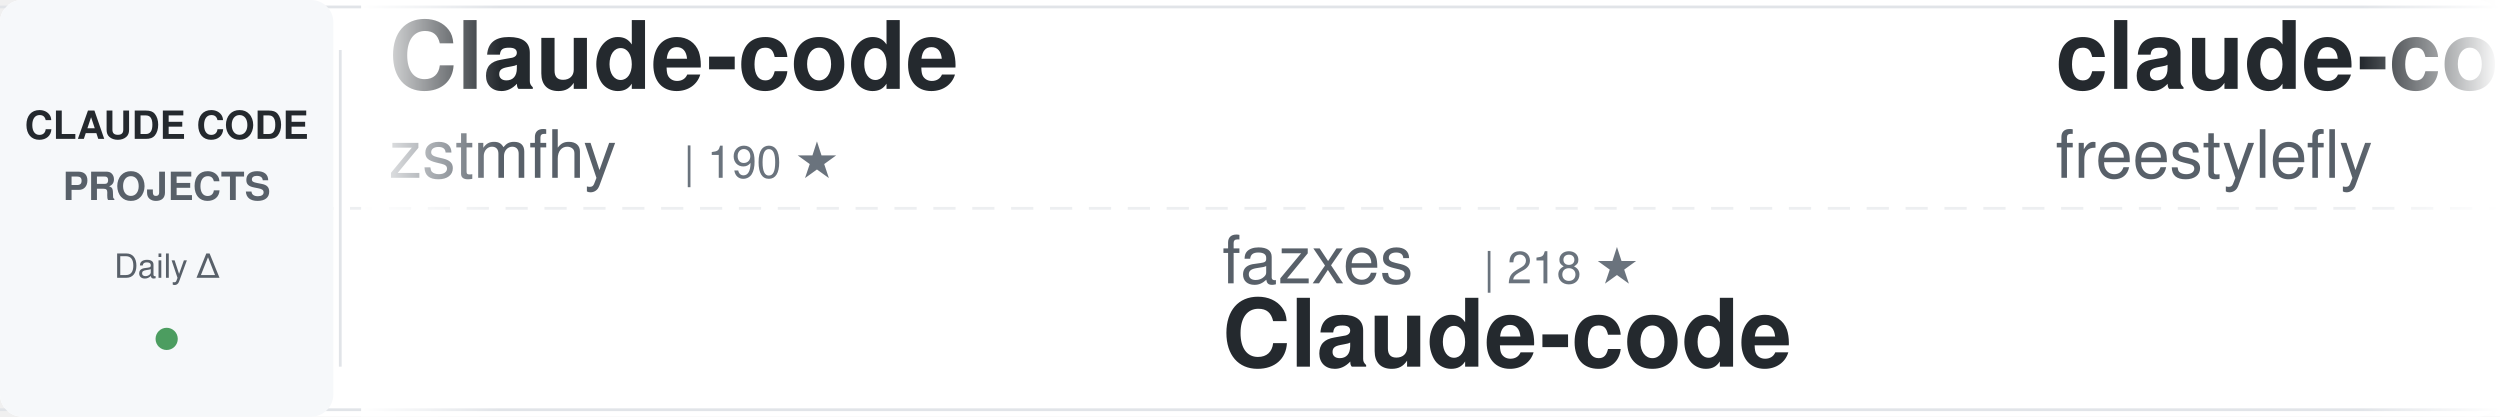
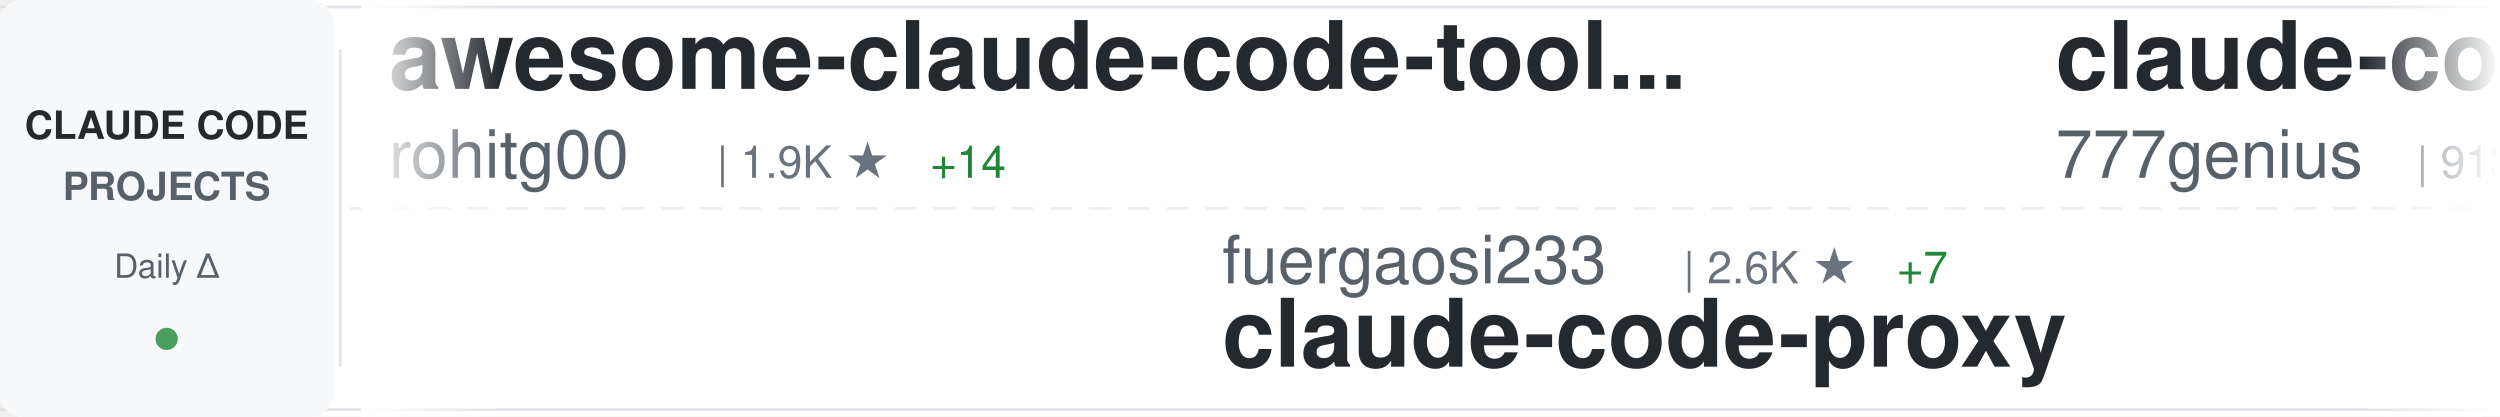
<svg xmlns="http://www.w3.org/2000/svg" width="900" height="150">
  <defs>
    <linearGradient id="awesomeLeftFade" x1="0%" y1="0%" x2="100%" y2="0%">
      <stop offset="0%" style="stop-color:#ffffff;stop-opacity:1" />
      <stop offset="100%" style="stop-color:#ffffff;stop-opacity:0" />
    </linearGradient>
    <linearGradient id="awesomeRightFade" x1="0%" y1="0%" x2="100%" y2="0%">
      <stop offset="0%" style="stop-color:#ffffff;stop-opacity:0" />
      <stop offset="100%" style="stop-color:#ffffff;stop-opacity:1" />
    </linearGradient>
  </defs>
  <rect width="900" height="150" fill="#ffffff" rx="8" />
  <rect x="0" y="2" width="900" height="1" fill="#e1e4e8" />
  <rect x="0" y="147" width="900" height="1" fill="#e1e4e8" />
  <line x1="0" y1="75" x2="900" y2="75" stroke="#e1e4e8" stroke-width="1" stroke-dasharray="8 6" opacity="0.6" />
  <rect x="0" y="0" width="120" height="150" fill="#f6f8fa" rx="8" />
  <text x="60" y="50" font-family="-apple-system, BlinkMacSystemFont, 'Segoe UI', Helvetica, Arial, sans-serif" font-size="14" font-weight="600" fill="#24292e" text-anchor="middle">CLAUDE CODE</text>
  <text x="60" y="72" font-family="-apple-system, BlinkMacSystemFont, 'Segoe UI', Helvetica, Arial, sans-serif" font-size="14" font-weight="600" fill="#586069" text-anchor="middle">PROJECTS</text>
  <text x="60" y="100" font-family="-apple-system, BlinkMacSystemFont, 'Segoe UI', Helvetica, Arial, sans-serif" font-size="12" font-weight="500" fill="#586069" text-anchor="middle">Daily Δ</text>
  <circle cx="60" cy="122" r="4" fill="#22863a" opacity="0.8" />
  <rect x="122" y="18" width="1" height="114" fill="#e1e4e8" />
  <clipPath id="awesomeTickerClip">
    <rect x="130" y="0" width="770" height="150" />
  </clipPath>
  <g clip-path="url(#awesomeTickerClip)">
    <g id="awesomeTickerItems">
      <animateTransform attributeName="transform" attributeType="XML" type="translate" from="0 0" to="-3000 0" dur="54s" repeatCount="indefinite" />
      <g transform="translate(0, 0)">
-         <text x="140" y="32" font-family="-apple-system, BlinkMacSystemFont, 'Segoe UI', Helvetica, Arial, sans-serif" font-size="34" font-weight="600" fill="#24292e">Claude-code</text>
-         <text x="140" y="64" font-family="-apple-system, BlinkMacSystemFont, 'Segoe UI', Helvetica, Arial, sans-serif" font-size="24" font-weight="400" fill="#586069">zstmfhy</text>
-         <text x="246" y="64" font-family="-apple-system, BlinkMacSystemFont, 'Segoe UI', Helvetica, Arial, sans-serif" font-size="16" font-weight="500" fill="#6a737d">| 190 ★</text>
+         <text x="140" y="32" font-family="-apple-system, BlinkMacSystemFont, 'Segoe UI', Helvetica, Arial, sans-serif" font-size="34" font-weight="600" fill="#24292e">awesome-claude-code-tool...</text>
+         <text x="140" y="64" font-family="-apple-system, BlinkMacSystemFont, 'Segoe UI', Helvetica, Arial, sans-serif" font-size="24" font-weight="400" fill="#586069">rohitg00</text>
+         <text x="258" y="64" font-family="-apple-system, BlinkMacSystemFont, 'Segoe UI', Helvetica, Arial, sans-serif" font-size="16" font-weight="500" fill="#6a737d">| 1.9K ★</text>
+         <text x="335" y="64" font-family="-apple-system, BlinkMacSystemFont, 'Segoe UI', Helvetica, Arial, sans-serif" font-size="16" font-weight="500" fill="#22863a"> +14</text>
      </g>
      <g transform="translate(300, 0)">
-         <text x="140" y="102" font-family="-apple-system, BlinkMacSystemFont, 'Segoe UI', Helvetica, Arial, sans-serif" font-size="24" font-weight="400" fill="#586069">fazxes</text>
-         <text x="234" y="102" font-family="-apple-system, BlinkMacSystemFont, 'Segoe UI', Helvetica, Arial, sans-serif" font-size="16" font-weight="500" fill="#6a737d">| 218 ★</text>
-         <text x="140" y="132" font-family="-apple-system, BlinkMacSystemFont, 'Segoe UI', Helvetica, Arial, sans-serif" font-size="34" font-weight="600" fill="#24292e">Claude-code</text>
+         <text x="140" y="102" font-family="-apple-system, BlinkMacSystemFont, 'Segoe UI', Helvetica, Arial, sans-serif" font-size="24" font-weight="400" fill="#586069">fuergaosi233</text>
+         <text x="306" y="102" font-family="-apple-system, BlinkMacSystemFont, 'Segoe UI', Helvetica, Arial, sans-serif" font-size="16" font-weight="500" fill="#6a737d">| 2.6K ★</text>
+         <text x="383" y="102" font-family="-apple-system, BlinkMacSystemFont, 'Segoe UI', Helvetica, Arial, sans-serif" font-size="16" font-weight="500" fill="#22863a"> +7</text>
+         <text x="140" y="132" font-family="-apple-system, BlinkMacSystemFont, 'Segoe UI', Helvetica, Arial, sans-serif" font-size="34" font-weight="600" fill="#24292e">claude-code-proxy</text>
      </g>
      <g transform="translate(600, 0)">
-         <text x="140" y="32" font-family="-apple-system, BlinkMacSystemFont, 'Segoe UI', Helvetica, Arial, sans-serif" font-size="34" font-weight="600" fill="#24292e">claude-code</text>
-         <text x="140" y="64" font-family="-apple-system, BlinkMacSystemFont, 'Segoe UI', Helvetica, Arial, sans-serif" font-size="24" font-weight="400" fill="#586069">freestylefly</text>
-         <text x="306" y="64" font-family="-apple-system, BlinkMacSystemFont, 'Segoe UI', Helvetica, Arial, sans-serif" font-size="16" font-weight="500" fill="#6a737d">| 125 ★</text>
+         <text x="140" y="32" font-family="-apple-system, BlinkMacSystemFont, 'Segoe UI', Helvetica, Arial, sans-serif" font-size="34" font-weight="600" fill="#24292e">claude-code-source-code</text>
+         <text x="140" y="64" font-family="-apple-system, BlinkMacSystemFont, 'Segoe UI', Helvetica, Arial, sans-serif" font-size="24" font-weight="400" fill="#586069">777genius</text>
+         <text x="270" y="64" font-family="-apple-system, BlinkMacSystemFont, 'Segoe UI', Helvetica, Arial, sans-serif" font-size="16" font-weight="500" fill="#6a737d">| 913 ★</text>
      </g>
      <g transform="translate(900, 0)">
-         <text x="140" y="102" font-family="-apple-system, BlinkMacSystemFont, 'Segoe UI', Helvetica, Arial, sans-serif" font-size="24" font-weight="400" fill="#586069">777genius</text>
-         <text x="270" y="102" font-family="-apple-system, BlinkMacSystemFont, 'Segoe UI', Helvetica, Arial, sans-serif" font-size="16" font-weight="500" fill="#6a737d">| 913 ★</text>
-         <text x="140" y="132" font-family="-apple-system, BlinkMacSystemFont, 'Segoe UI', Helvetica, Arial, sans-serif" font-size="34" font-weight="600" fill="#24292e">claude-code-source-code</text>
+         <text x="140" y="102" font-family="-apple-system, BlinkMacSystemFont, 'Segoe UI', Helvetica, Arial, sans-serif" font-size="24" font-weight="400" fill="#586069">Alishahryar1</text>
+         <text x="306" y="102" font-family="-apple-system, BlinkMacSystemFont, 'Segoe UI', Helvetica, Arial, sans-serif" font-size="16" font-weight="500" fill="#6a737d">| 31.6K ★</text>
+         <text x="392" y="102" font-family="-apple-system, BlinkMacSystemFont, 'Segoe UI', Helvetica, Arial, sans-serif" font-size="16" font-weight="500" fill="#22863a"> +279</text>
+         <text x="140" y="132" font-family="-apple-system, BlinkMacSystemFont, 'Segoe UI', Helvetica, Arial, sans-serif" font-size="34" font-weight="600" fill="#24292e">free-claude-code</text>
      </g>
      <g transform="translate(1200, 0)">
-         <text x="140" y="32" font-family="-apple-system, BlinkMacSystemFont, 'Segoe UI', Helvetica, Arial, sans-serif" font-size="34" font-weight="600" fill="#24292e">claude-code-harness</text>
-         <text x="140" y="64" font-family="-apple-system, BlinkMacSystemFont, 'Segoe UI', Helvetica, Arial, sans-serif" font-size="24" font-weight="400" fill="#586069">Chachamaru127</text>
-         <text x="318" y="64" font-family="-apple-system, BlinkMacSystemFont, 'Segoe UI', Helvetica, Arial, sans-serif" font-size="16" font-weight="500" fill="#6a737d">| 2.5K ★</text>
-         <text x="395" y="64" font-family="-apple-system, BlinkMacSystemFont, 'Segoe UI', Helvetica, Arial, sans-serif" font-size="16" font-weight="500" fill="#22863a"> +97</text>
+         <text x="140" y="32" font-family="-apple-system, BlinkMacSystemFont, 'Segoe UI', Helvetica, Arial, sans-serif" font-size="34" font-weight="600" fill="#24292e">claude-code</text>
+         <text x="140" y="64" font-family="-apple-system, BlinkMacSystemFont, 'Segoe UI', Helvetica, Arial, sans-serif" font-size="24" font-weight="400" fill="#586069">lowcortisolprogrammer</text>
+         <text x="414" y="64" font-family="-apple-system, BlinkMacSystemFont, 'Segoe UI', Helvetica, Arial, sans-serif" font-size="16" font-weight="500" fill="#6a737d">| 172 ★</text>
      </g>
      <g transform="translate(1500, 0)">
-         <text x="140" y="102" font-family="-apple-system, BlinkMacSystemFont, 'Segoe UI', Helvetica, Arial, sans-serif" font-size="24" font-weight="400" fill="#586069">kodu-ai</text>
-         <text x="246" y="102" font-family="-apple-system, BlinkMacSystemFont, 'Segoe UI', Helvetica, Arial, sans-serif" font-size="16" font-weight="500" fill="#6a737d">| 5.3K ★</text>
-         <text x="140" y="132" font-family="-apple-system, BlinkMacSystemFont, 'Segoe UI', Helvetica, Arial, sans-serif" font-size="34" font-weight="600" fill="#24292e">claude-coder</text>
+         <text x="140" y="102" font-family="-apple-system, BlinkMacSystemFont, 'Segoe UI', Helvetica, Arial, sans-serif" font-size="24" font-weight="400" fill="#586069">yasasbanukaofficial</text>
+         <text x="390" y="102" font-family="-apple-system, BlinkMacSystemFont, 'Segoe UI', Helvetica, Arial, sans-serif" font-size="16" font-weight="500" fill="#6a737d">| 3.4K ★</text>
+         <text x="467" y="102" font-family="-apple-system, BlinkMacSystemFont, 'Segoe UI', Helvetica, Arial, sans-serif" font-size="16" font-weight="500" fill="#22863a"> +8</text>
+         <text x="140" y="132" font-family="-apple-system, BlinkMacSystemFont, 'Segoe UI', Helvetica, Arial, sans-serif" font-size="34" font-weight="600" fill="#24292e">claude-code</text>
      </g>
      <g transform="translate(1800, 0)">
        <text x="140" y="32" font-family="-apple-system, BlinkMacSystemFont, 'Segoe UI', Helvetica, Arial, sans-serif" font-size="34" font-weight="600" fill="#24292e">claude-code-guide</text>
        <text x="140" y="64" font-family="-apple-system, BlinkMacSystemFont, 'Segoe UI', Helvetica, Arial, sans-serif" font-size="24" font-weight="400" fill="#586069">Cranot</text>
        <text x="234" y="64" font-family="-apple-system, BlinkMacSystemFont, 'Segoe UI', Helvetica, Arial, sans-serif" font-size="16" font-weight="500" fill="#6a737d">| 2.8K ★</text>
-         <text x="311" y="64" font-family="-apple-system, BlinkMacSystemFont, 'Segoe UI', Helvetica, Arial, sans-serif" font-size="16" font-weight="500" fill="#22863a"> +3</text>
+         <text x="311" y="64" font-family="-apple-system, BlinkMacSystemFont, 'Segoe UI', Helvetica, Arial, sans-serif" font-size="16" font-weight="500" fill="#22863a"> +2</text>
      </g>
      <g transform="translate(2100, 0)">
-         <text x="140" y="102" font-family="-apple-system, BlinkMacSystemFont, 'Segoe UI', Helvetica, Arial, sans-serif" font-size="24" font-weight="400" fill="#586069">edmund-io</text>
-         <text x="270" y="102" font-family="-apple-system, BlinkMacSystemFont, 'Segoe UI', Helvetica, Arial, sans-serif" font-size="16" font-weight="500" fill="#6a737d">| 1.4K ★</text>
-         <text x="347" y="102" font-family="-apple-system, BlinkMacSystemFont, 'Segoe UI', Helvetica, Arial, sans-serif" font-size="16" font-weight="500" fill="#22863a"> +2</text>
-         <text x="140" y="132" font-family="-apple-system, BlinkMacSystemFont, 'Segoe UI', Helvetica, Arial, sans-serif" font-size="34" font-weight="600" fill="#24292e">edmunds-claude-code</text>
+         <text x="140" y="102" font-family="-apple-system, BlinkMacSystemFont, 'Segoe UI', Helvetica, Arial, sans-serif" font-size="24" font-weight="400" fill="#586069">pengchengneo</text>
+         <text x="306" y="102" font-family="-apple-system, BlinkMacSystemFont, 'Segoe UI', Helvetica, Arial, sans-serif" font-size="16" font-weight="500" fill="#6a737d">| 1.4K ★</text>
+         <text x="383" y="102" font-family="-apple-system, BlinkMacSystemFont, 'Segoe UI', Helvetica, Arial, sans-serif" font-size="16" font-weight="500" fill="#22863a"> +12</text>
+         <text x="140" y="132" font-family="-apple-system, BlinkMacSystemFont, 'Segoe UI', Helvetica, Arial, sans-serif" font-size="34" font-weight="600" fill="#24292e">Claude-Code</text>
      </g>
      <g transform="translate(2400, 0)">
-         <text x="140" y="32" font-family="-apple-system, BlinkMacSystemFont, 'Segoe UI', Helvetica, Arial, sans-serif" font-size="34" font-weight="600" fill="#24292e">claude-code-guide</text>
-         <text x="140" y="64" font-family="-apple-system, BlinkMacSystemFont, 'Segoe UI', Helvetica, Arial, sans-serif" font-size="24" font-weight="400" fill="#586069">zebbern</text>
-         <text x="246" y="64" font-family="-apple-system, BlinkMacSystemFont, 'Segoe UI', Helvetica, Arial, sans-serif" font-size="16" font-weight="500" fill="#6a737d">| 4.2K ★</text>
-         <text x="323" y="64" font-family="-apple-system, BlinkMacSystemFont, 'Segoe UI', Helvetica, Arial, sans-serif" font-size="16" font-weight="500" fill="#22863a"> +5</text>
+         <text x="140" y="32" font-family="-apple-system, BlinkMacSystemFont, 'Segoe UI', Helvetica, Arial, sans-serif" font-size="34" font-weight="600" fill="#24292e">claude-code-sub-agents</text>
+         <text x="140" y="64" font-family="-apple-system, BlinkMacSystemFont, 'Segoe UI', Helvetica, Arial, sans-serif" font-size="24" font-weight="400" fill="#586069">lst97</text>
+         <text x="222" y="64" font-family="-apple-system, BlinkMacSystemFont, 'Segoe UI', Helvetica, Arial, sans-serif" font-size="16" font-weight="500" fill="#6a737d">| 1.6K ★</text>
      </g>
      <g transform="translate(2700, 0)">
-         <text x="140" y="102" font-family="-apple-system, BlinkMacSystemFont, 'Segoe UI', Helvetica, Arial, sans-serif" font-size="24" font-weight="400" fill="#586069">Windy3f3f3f3f</text>
-         <text x="318" y="102" font-family="-apple-system, BlinkMacSystemFont, 'Segoe UI', Helvetica, Arial, sans-serif" font-size="16" font-weight="500" fill="#6a737d">| 2.5K ★</text>
-         <text x="395" y="102" font-family="-apple-system, BlinkMacSystemFont, 'Segoe UI', Helvetica, Arial, sans-serif" font-size="16" font-weight="500" fill="#22863a"> +10</text>
-         <text x="140" y="132" font-family="-apple-system, BlinkMacSystemFont, 'Segoe UI', Helvetica, Arial, sans-serif" font-size="34" font-weight="600" fill="#24292e">how-claude-code-works</text>
+         <text x="140" y="102" font-family="-apple-system, BlinkMacSystemFont, 'Segoe UI', Helvetica, Arial, sans-serif" font-size="24" font-weight="400" fill="#586069">hangsman</text>
+         <text x="258" y="102" font-family="-apple-system, BlinkMacSystemFont, 'Segoe UI', Helvetica, Arial, sans-serif" font-size="16" font-weight="500" fill="#6a737d">| 781 ★</text>
+         <text x="140" y="132" font-family="-apple-system, BlinkMacSystemFont, 'Segoe UI', Helvetica, Arial, sans-serif" font-size="34" font-weight="600" fill="#24292e">claude-code-source</text>
      </g>
      <g transform="translate(3000, 0)">
-         <text x="140" y="32" font-family="-apple-system, BlinkMacSystemFont, 'Segoe UI', Helvetica, Arial, sans-serif" font-size="34" font-weight="600" fill="#24292e">Claude-code</text>
-         <text x="140" y="64" font-family="-apple-system, BlinkMacSystemFont, 'Segoe UI', Helvetica, Arial, sans-serif" font-size="24" font-weight="400" fill="#586069">zstmfhy</text>
-         <text x="246" y="64" font-family="-apple-system, BlinkMacSystemFont, 'Segoe UI', Helvetica, Arial, sans-serif" font-size="16" font-weight="500" fill="#6a737d">| 190 ★</text>
+         <text x="140" y="32" font-family="-apple-system, BlinkMacSystemFont, 'Segoe UI', Helvetica, Arial, sans-serif" font-size="34" font-weight="600" fill="#24292e">awesome-claude-code-tool...</text>
+         <text x="140" y="64" font-family="-apple-system, BlinkMacSystemFont, 'Segoe UI', Helvetica, Arial, sans-serif" font-size="24" font-weight="400" fill="#586069">rohitg00</text>
+         <text x="258" y="64" font-family="-apple-system, BlinkMacSystemFont, 'Segoe UI', Helvetica, Arial, sans-serif" font-size="16" font-weight="500" fill="#6a737d">| 1.9K ★</text>
+         <text x="335" y="64" font-family="-apple-system, BlinkMacSystemFont, 'Segoe UI', Helvetica, Arial, sans-serif" font-size="16" font-weight="500" fill="#22863a"> +14</text>
      </g>
      <g transform="translate(3300, 0)">
-         <text x="140" y="102" font-family="-apple-system, BlinkMacSystemFont, 'Segoe UI', Helvetica, Arial, sans-serif" font-size="24" font-weight="400" fill="#586069">fazxes</text>
-         <text x="234" y="102" font-family="-apple-system, BlinkMacSystemFont, 'Segoe UI', Helvetica, Arial, sans-serif" font-size="16" font-weight="500" fill="#6a737d">| 218 ★</text>
-         <text x="140" y="132" font-family="-apple-system, BlinkMacSystemFont, 'Segoe UI', Helvetica, Arial, sans-serif" font-size="34" font-weight="600" fill="#24292e">Claude-code</text>
+         <text x="140" y="102" font-family="-apple-system, BlinkMacSystemFont, 'Segoe UI', Helvetica, Arial, sans-serif" font-size="24" font-weight="400" fill="#586069">fuergaosi233</text>
+         <text x="306" y="102" font-family="-apple-system, BlinkMacSystemFont, 'Segoe UI', Helvetica, Arial, sans-serif" font-size="16" font-weight="500" fill="#6a737d">| 2.6K ★</text>
+         <text x="383" y="102" font-family="-apple-system, BlinkMacSystemFont, 'Segoe UI', Helvetica, Arial, sans-serif" font-size="16" font-weight="500" fill="#22863a"> +7</text>
+         <text x="140" y="132" font-family="-apple-system, BlinkMacSystemFont, 'Segoe UI', Helvetica, Arial, sans-serif" font-size="34" font-weight="600" fill="#24292e">claude-code-proxy</text>
      </g>
      <g transform="translate(3600, 0)">
-         <text x="140" y="32" font-family="-apple-system, BlinkMacSystemFont, 'Segoe UI', Helvetica, Arial, sans-serif" font-size="34" font-weight="600" fill="#24292e">claude-code</text>
-         <text x="140" y="64" font-family="-apple-system, BlinkMacSystemFont, 'Segoe UI', Helvetica, Arial, sans-serif" font-size="24" font-weight="400" fill="#586069">freestylefly</text>
-         <text x="306" y="64" font-family="-apple-system, BlinkMacSystemFont, 'Segoe UI', Helvetica, Arial, sans-serif" font-size="16" font-weight="500" fill="#6a737d">| 125 ★</text>
+         <text x="140" y="32" font-family="-apple-system, BlinkMacSystemFont, 'Segoe UI', Helvetica, Arial, sans-serif" font-size="34" font-weight="600" fill="#24292e">claude-code-source-code</text>
+         <text x="140" y="64" font-family="-apple-system, BlinkMacSystemFont, 'Segoe UI', Helvetica, Arial, sans-serif" font-size="24" font-weight="400" fill="#586069">777genius</text>
+         <text x="270" y="64" font-family="-apple-system, BlinkMacSystemFont, 'Segoe UI', Helvetica, Arial, sans-serif" font-size="16" font-weight="500" fill="#6a737d">| 913 ★</text>
      </g>
      <g transform="translate(3900, 0)">
-         <text x="140" y="102" font-family="-apple-system, BlinkMacSystemFont, 'Segoe UI', Helvetica, Arial, sans-serif" font-size="24" font-weight="400" fill="#586069">777genius</text>
-         <text x="270" y="102" font-family="-apple-system, BlinkMacSystemFont, 'Segoe UI', Helvetica, Arial, sans-serif" font-size="16" font-weight="500" fill="#6a737d">| 913 ★</text>
-         <text x="140" y="132" font-family="-apple-system, BlinkMacSystemFont, 'Segoe UI', Helvetica, Arial, sans-serif" font-size="34" font-weight="600" fill="#24292e">claude-code-source-code</text>
+         <text x="140" y="102" font-family="-apple-system, BlinkMacSystemFont, 'Segoe UI', Helvetica, Arial, sans-serif" font-size="24" font-weight="400" fill="#586069">Alishahryar1</text>
+         <text x="306" y="102" font-family="-apple-system, BlinkMacSystemFont, 'Segoe UI', Helvetica, Arial, sans-serif" font-size="16" font-weight="500" fill="#6a737d">| 31.6K ★</text>
+         <text x="392" y="102" font-family="-apple-system, BlinkMacSystemFont, 'Segoe UI', Helvetica, Arial, sans-serif" font-size="16" font-weight="500" fill="#22863a"> +279</text>
+         <text x="140" y="132" font-family="-apple-system, BlinkMacSystemFont, 'Segoe UI', Helvetica, Arial, sans-serif" font-size="34" font-weight="600" fill="#24292e">free-claude-code</text>
      </g>
    </g>
  </g>
  <rect x="130" y="0" width="50" height="150" fill="url(#awesomeLeftFade)" />
  <rect x="850" y="0" width="50" height="150" fill="url(#awesomeRightFade)" />
</svg>
